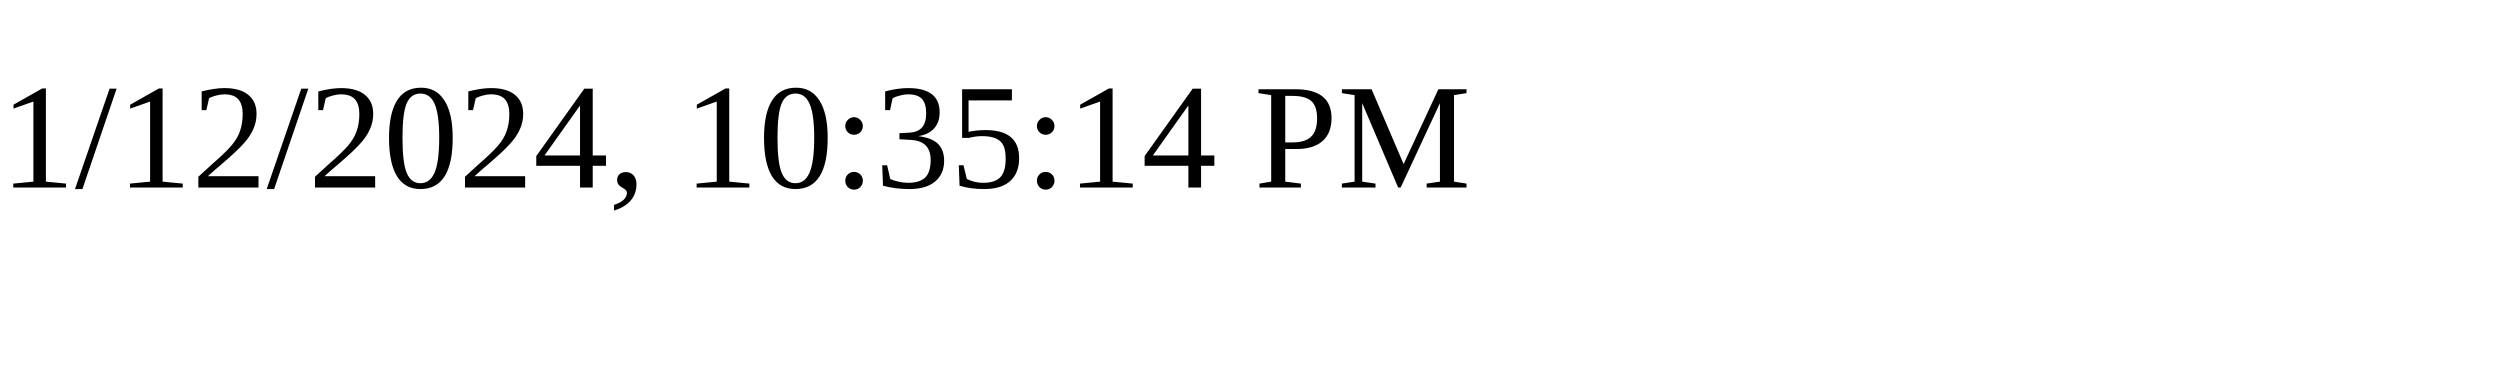
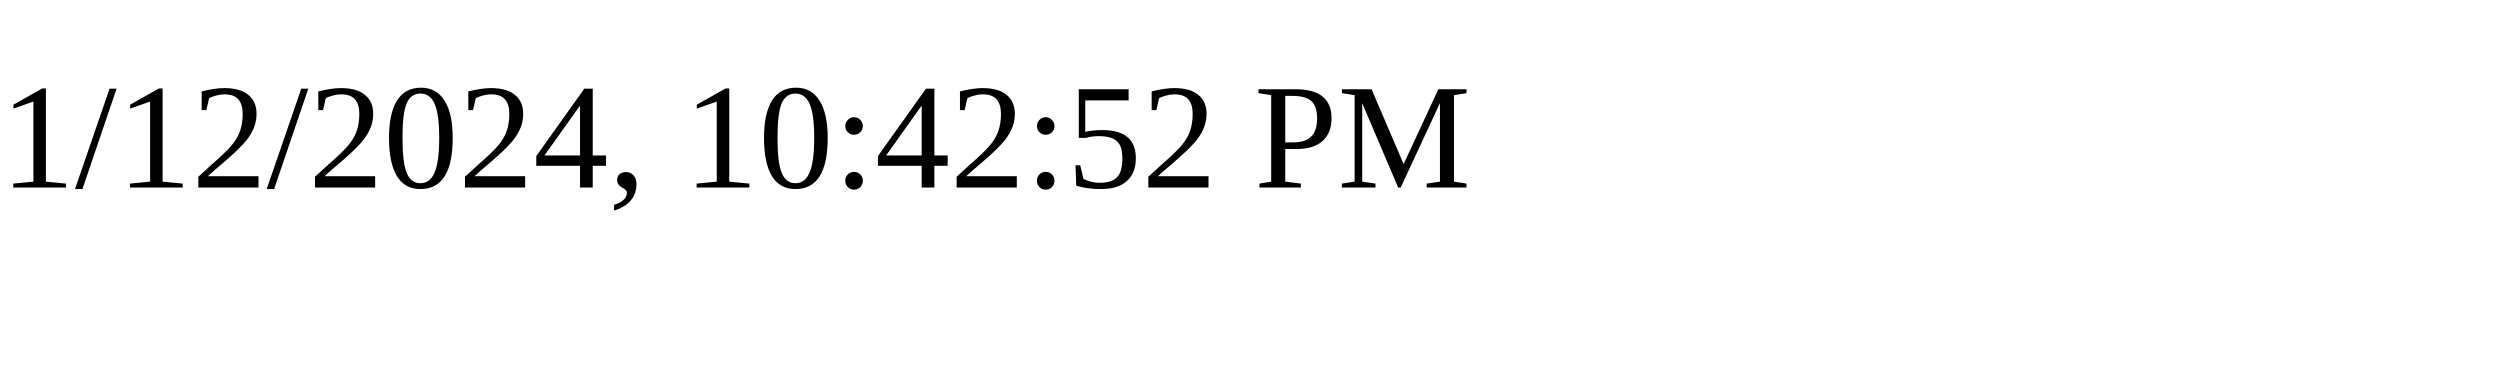
<svg xmlns="http://www.w3.org/2000/svg" height="30" width="200">
-   <text x="0" y="15">1/12/2024, 10:35:14 PM</text>
+   <text x="0" y="15">1/12/2024, 10:42:52 PM</text>
</svg>
